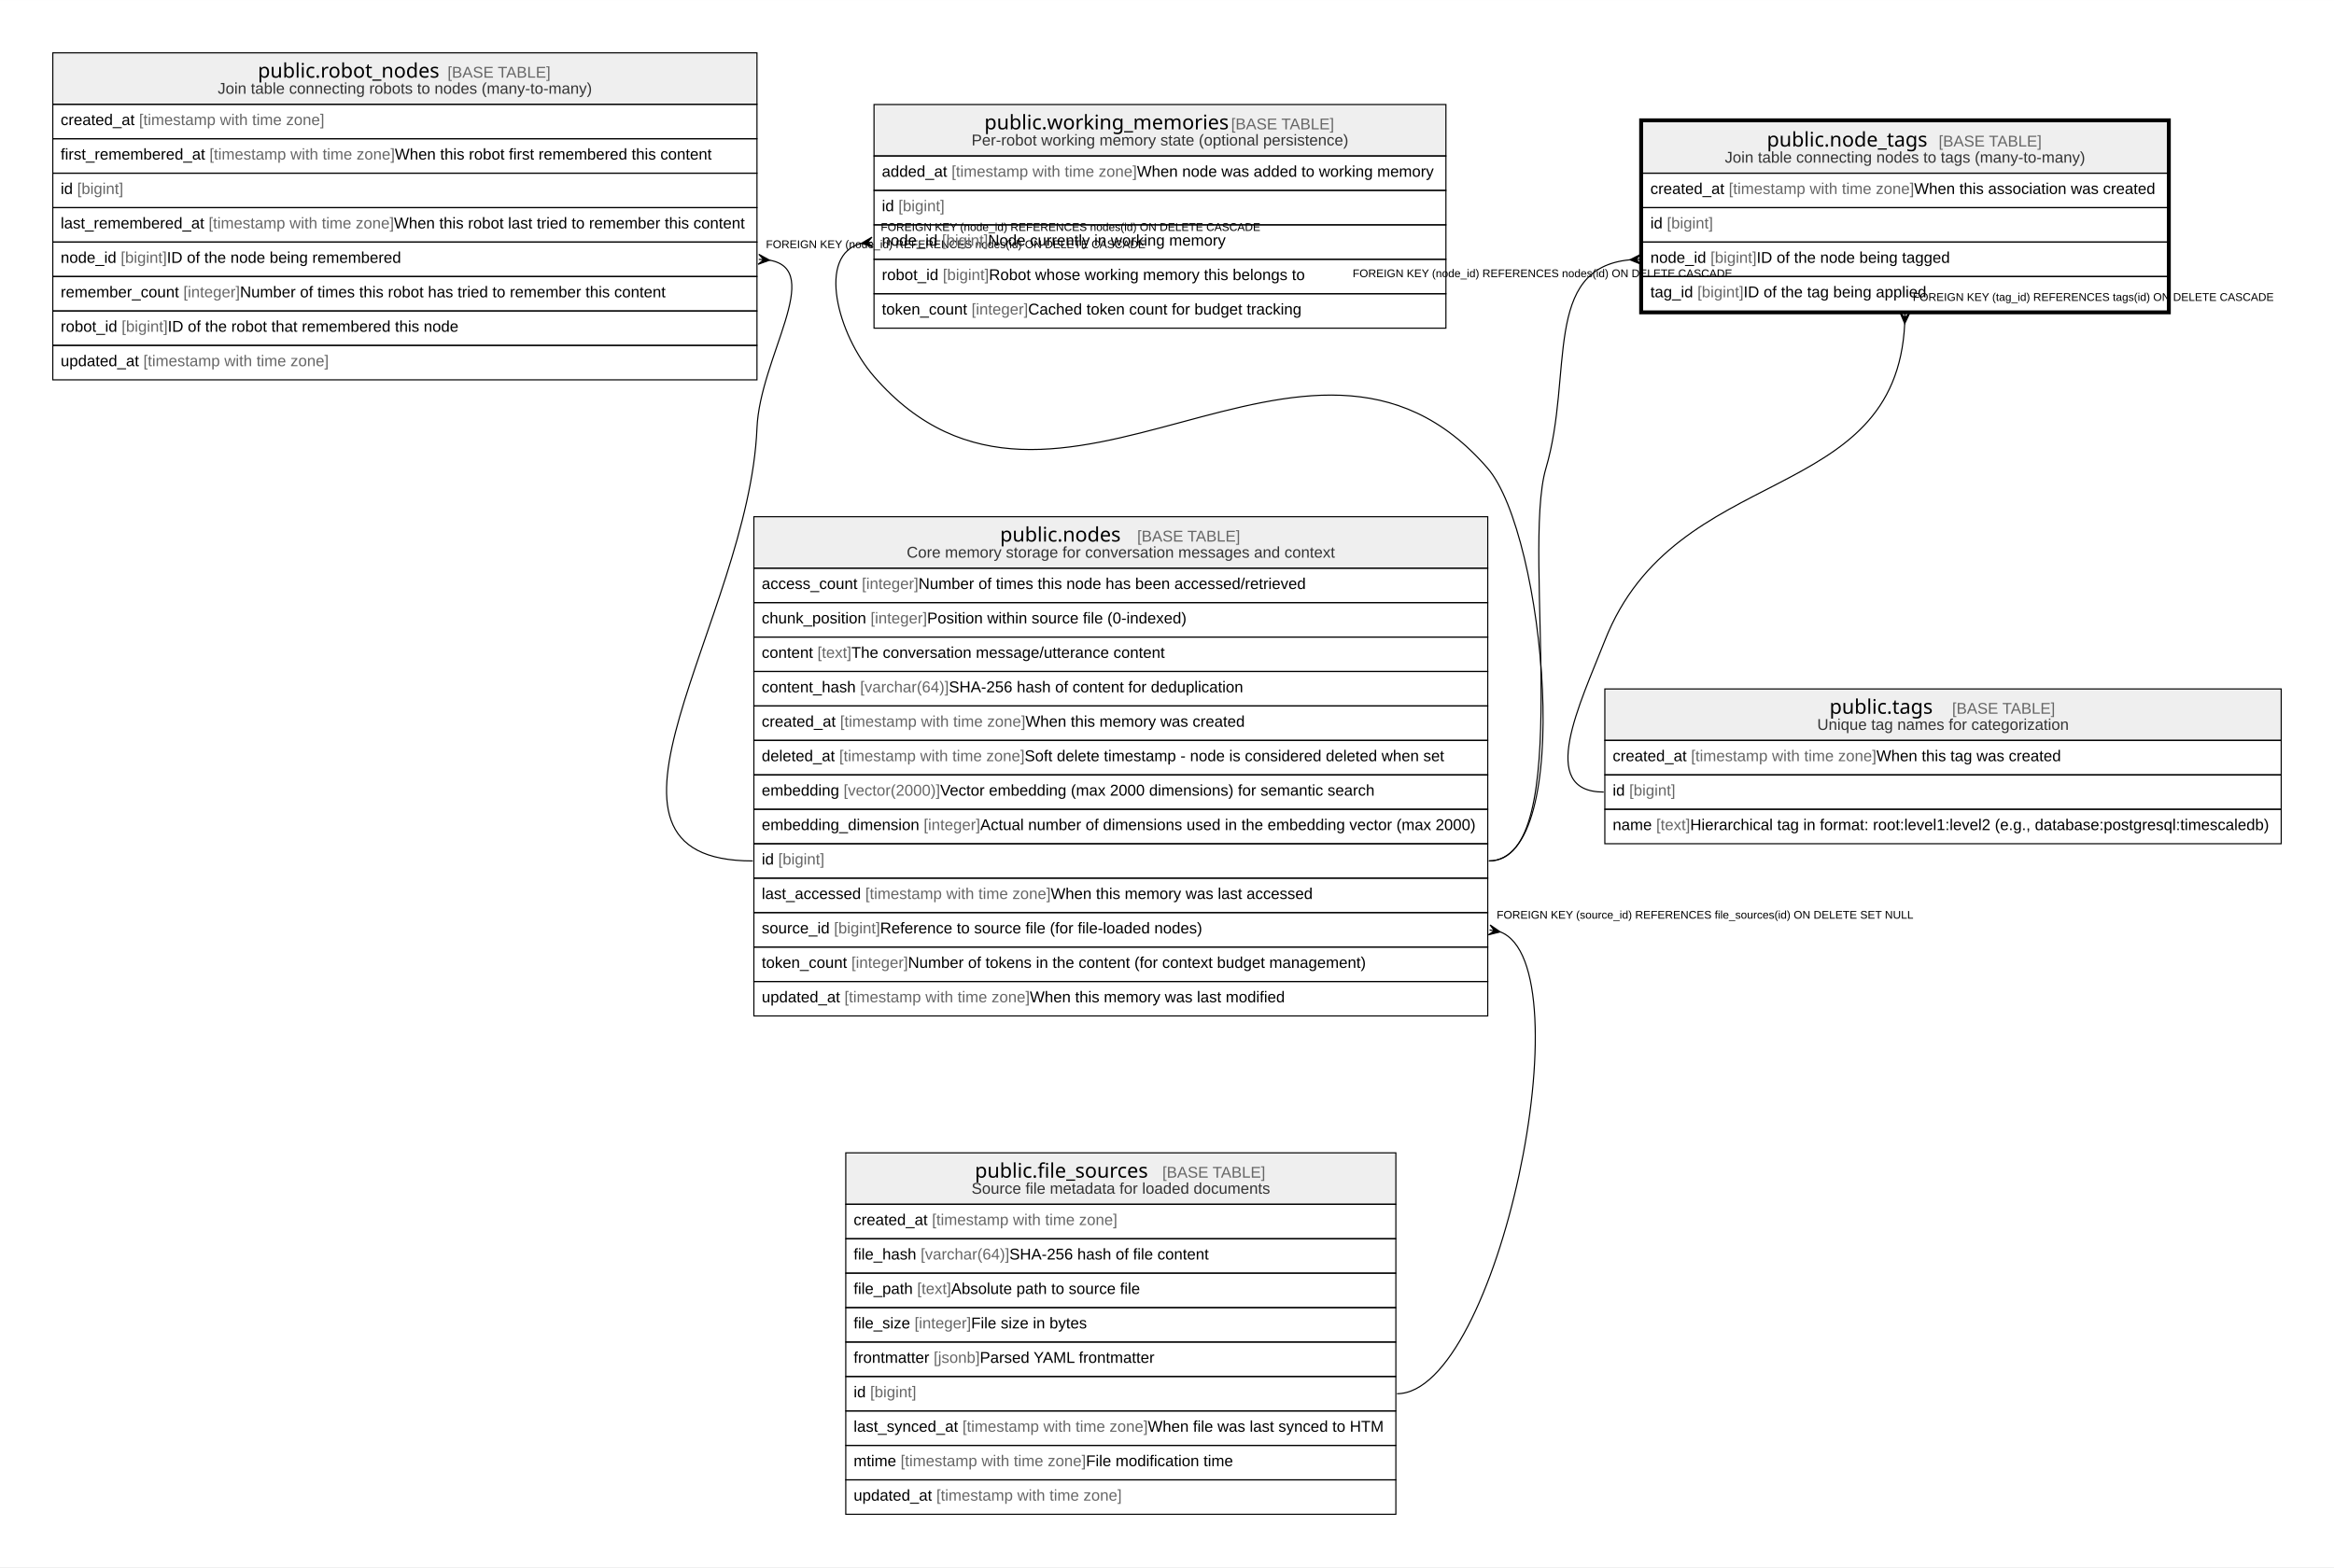
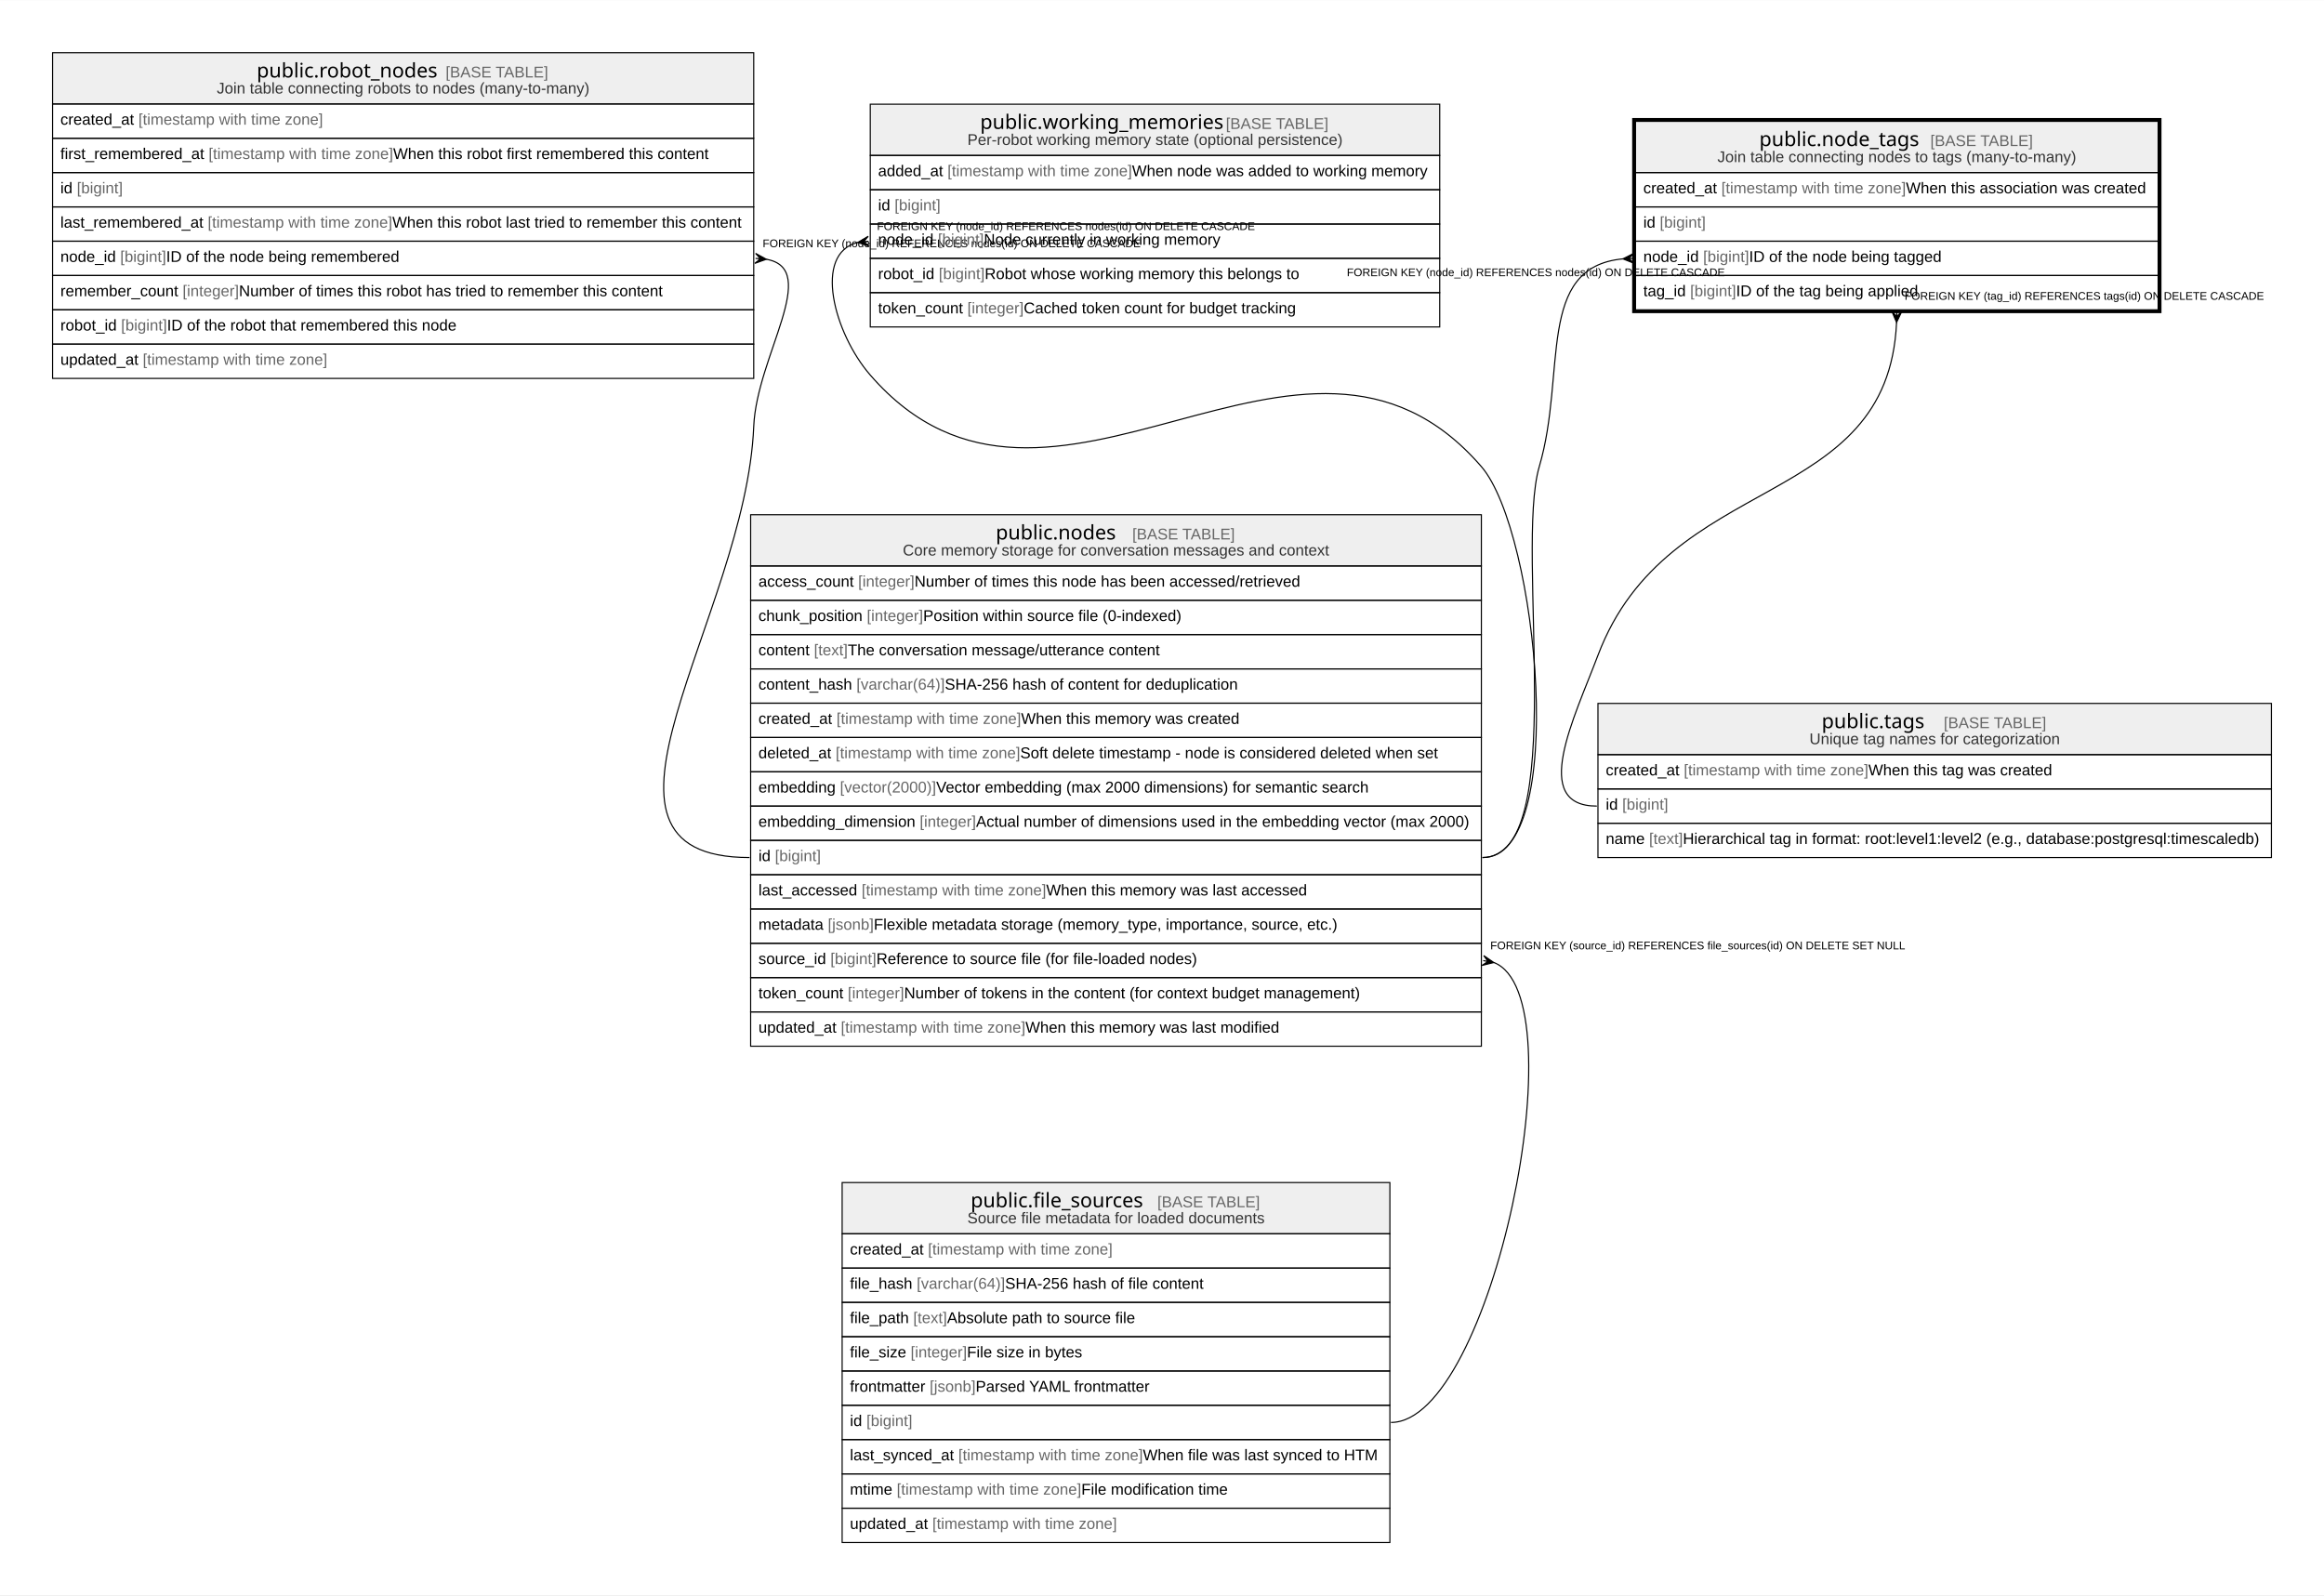
- <svg xmlns="http://www.w3.org/2000/svg" width="2086pt" height="1401pt" viewBox="0.00 0.00 2086.46 1401.20">
-   <g id="graph0" class="graph" transform="scale(1 1) rotate(0) translate(4 1397.2)">
-     <polygon fill="white" stroke="none" points="-4,4 -4,-1397.2 2082.46,-1397.2 2082.46,4 -4,4" />
+ <svg xmlns="http://www.w3.org/2000/svg" width="2086pt" height="1432pt" viewBox="0.00 0.00 2086.46 1432.00">
+   <g id="graph0" class="graph" transform="scale(1 1) rotate(0) translate(4 1428)">
+     <polygon fill="white" stroke="none" points="-4,4 -4,-1428 2082.46,-1428 2082.46,4 -4,4" />
    <g id="node1" class="node">
-       <polygon fill="#efefef" stroke="none" points="1464.34,-1242.4 1464.34,-1288.4 1933.55,-1288.4 1933.55,-1242.4 1464.34,-1242.4" />
-       <polygon fill="none" stroke="black" points="1464.34,-1242.4 1464.34,-1288.4 1933.55,-1288.4 1933.55,-1242.4 1464.34,-1242.4" />
-       <text text-anchor="start" x="1575.46" y="-1266.2" font-family="Arial Bold" font-size="18.00">public.node_tags</text>
-       <text text-anchor="start" x="1697.94" y="-1266.2" font-family="Arial" font-size="14.00">    </text>
-       <text text-anchor="start" x="1729.05" y="-1266.2" font-family="Arial" font-size="14.00" fill="#666666">[BASE TABLE]</text>
-       <text text-anchor="start" x="1537.86" y="-1251.8" font-family="Arial" font-size="14.00" fill="#333333">Join table connecting nodes to tags (many-to-many)</text>
+       <polygon fill="#efefef" stroke="none" points="1464.34,-1273.2 1464.34,-1319.2 1933.55,-1319.2 1933.55,-1273.2 1464.34,-1273.2" />
+       <polygon fill="none" stroke="black" points="1464.34,-1273.2 1464.34,-1319.2 1933.55,-1319.2 1933.55,-1273.2 1464.34,-1273.2" />
+       <text text-anchor="start" x="1575.46" y="-1297" font-family="Arial Bold" font-size="18.00">public.node_tags</text>
+       <text text-anchor="start" x="1697.94" y="-1297" font-family="Arial" font-size="14.00">    </text>
+       <text text-anchor="start" x="1729.05" y="-1297" font-family="Arial" font-size="14.00" fill="#666666">[BASE TABLE]</text>
+       <text text-anchor="start" x="1537.86" y="-1282.6" font-family="Arial" font-size="14.00" fill="#333333">Join table connecting nodes to tags (many-to-many)</text>
+       <polygon fill="none" stroke="black" points="1464.34,-1242.4 1464.34,-1273.2 1933.55,-1273.2 1933.55,-1242.4 1464.34,-1242.4" />
+       <text text-anchor="start" x="1471.34" y="-1254.6" font-family="Arial" font-size="14.00">created_at </text>
+       <text text-anchor="start" x="1541.39" y="-1254.6" font-family="Arial" font-size="14.00" fill="#666666">[timestamp with time zone]</text>
+       <text text-anchor="start" x="1707.11" y="-1254.6" font-family="Arial" font-size="14.00"> When this association was created</text>
      <polygon fill="none" stroke="black" points="1464.34,-1211.6 1464.34,-1242.4 1933.55,-1242.4 1933.55,-1211.6 1464.34,-1211.6" />
-       <text text-anchor="start" x="1471.34" y="-1223.8" font-family="Arial" font-size="14.00">created_at </text>
-       <text text-anchor="start" x="1541.39" y="-1223.8" font-family="Arial" font-size="14.00" fill="#666666">[timestamp with time zone]</text>
-       <text text-anchor="start" x="1707.11" y="-1223.8" font-family="Arial" font-size="14.00"> When this association was created</text>
+       <text text-anchor="start" x="1471.34" y="-1223.8" font-family="Arial" font-size="14.00">id </text>
+       <text text-anchor="start" x="1486.12" y="-1223.8" font-family="Arial" font-size="14.00" fill="#666666">[bigint]</text>
      <polygon fill="none" stroke="black" points="1464.34,-1180.8 1464.34,-1211.6 1933.55,-1211.6 1933.55,-1180.8 1464.34,-1180.8" />
-       <text text-anchor="start" x="1471.34" y="-1193" font-family="Arial" font-size="14.00">id </text>
-       <text text-anchor="start" x="1486.12" y="-1193" font-family="Arial" font-size="14.00" fill="#666666">[bigint]</text>
+       <text text-anchor="start" x="1471.34" y="-1193" font-family="Arial" font-size="14.00">node_id </text>
+       <text text-anchor="start" x="1525.05" y="-1193" font-family="Arial" font-size="14.00" fill="#666666">[bigint]</text>
+       <text text-anchor="start" x="1566.3" y="-1193" font-family="Arial" font-size="14.00"> ID of the node being tagged</text>
      <polygon fill="none" stroke="black" points="1464.34,-1150 1464.34,-1180.8 1933.55,-1180.8 1933.55,-1150 1464.34,-1150" />
-       <text text-anchor="start" x="1471.34" y="-1162.2" font-family="Arial" font-size="14.00">node_id </text>
-       <text text-anchor="start" x="1525.05" y="-1162.2" font-family="Arial" font-size="14.00" fill="#666666">[bigint]</text>
-       <text text-anchor="start" x="1566.3" y="-1162.2" font-family="Arial" font-size="14.00"> ID of the node being tagged</text>
-       <polygon fill="none" stroke="black" points="1464.34,-1119.2 1464.34,-1150 1933.55,-1150 1933.55,-1119.2 1464.34,-1119.2" />
-       <text text-anchor="start" x="1471.34" y="-1131.4" font-family="Arial" font-size="14.00">tag_id </text>
-       <text text-anchor="start" x="1513.37" y="-1131.4" font-family="Arial" font-size="14.00" fill="#666666">[bigint]</text>
-       <text text-anchor="start" x="1554.62" y="-1131.4" font-family="Arial" font-size="14.00"> ID of the tag being applied</text>
-       <polygon fill="none" stroke="black" stroke-width="3" points="1462.84,-1117.7 1462.84,-1289.9 1935.05,-1289.9 1935.05,-1117.7 1462.84,-1117.7" />
+       <text text-anchor="start" x="1471.34" y="-1162.2" font-family="Arial" font-size="14.00">tag_id </text>
+       <text text-anchor="start" x="1513.37" y="-1162.2" font-family="Arial" font-size="14.00" fill="#666666">[bigint]</text>
+       <text text-anchor="start" x="1554.62" y="-1162.2" font-family="Arial" font-size="14.00"> ID of the tag being applied</text>
+       <polygon fill="none" stroke="black" stroke-width="3" points="1462.84,-1148.5 1462.84,-1320.7 1935.05,-1320.7 1935.05,-1148.5 1462.84,-1148.5" />
    </g>
    <g id="node2" class="node">
-       <polygon fill="#efefef" stroke="none" points="669.92,-889.2 669.92,-935.2 1325.96,-935.2 1325.96,-889.2 669.92,-889.2" />
-       <polygon fill="none" stroke="black" points="669.92,-889.2 669.92,-935.2 1325.96,-935.2 1325.96,-889.2 669.92,-889.2" />
-       <text text-anchor="start" x="889.96" y="-913" font-family="Arial Bold" font-size="18.00">public.nodes</text>
-       <text text-anchor="start" x="981.44" y="-913" font-family="Arial" font-size="14.00">    </text>
-       <text text-anchor="start" x="1012.56" y="-913" font-family="Arial" font-size="14.00" fill="#666666">[BASE TABLE]</text>
-       <text text-anchor="start" x="806.52" y="-898.6" font-family="Arial" font-size="14.00" fill="#333333">Core memory storage for conversation messages and context</text>
+       <polygon fill="#efefef" stroke="none" points="669.92,-920 669.92,-966 1325.96,-966 1325.96,-920 669.92,-920" />
+       <polygon fill="none" stroke="black" points="669.92,-920 669.92,-966 1325.96,-966 1325.96,-920 669.92,-920" />
+       <text text-anchor="start" x="889.96" y="-943.8" font-family="Arial Bold" font-size="18.00">public.nodes</text>
+       <text text-anchor="start" x="981.44" y="-943.8" font-family="Arial" font-size="14.00">    </text>
+       <text text-anchor="start" x="1012.56" y="-943.8" font-family="Arial" font-size="14.00" fill="#666666">[BASE TABLE]</text>
+       <text text-anchor="start" x="806.52" y="-929.4" font-family="Arial" font-size="14.00" fill="#333333">Core memory storage for conversation messages and context</text>
+       <polygon fill="none" stroke="black" points="669.92,-889.2 669.92,-920 1325.96,-920 1325.96,-889.2 669.92,-889.2" />
+       <text text-anchor="start" x="676.92" y="-901.4" font-family="Arial" font-size="14.00">access_count </text>
+       <text text-anchor="start" x="766.42" y="-901.4" font-family="Arial" font-size="14.00" fill="#666666">[integer]</text>
+       <text text-anchor="start" x="817.01" y="-901.4" font-family="Arial" font-size="14.00"> Number of times this node has been accessed/retrieved</text>
      <polygon fill="none" stroke="black" points="669.92,-858.4 669.92,-889.2 1325.96,-889.2 1325.96,-858.4 669.92,-858.4" />
-       <text text-anchor="start" x="676.92" y="-870.6" font-family="Arial" font-size="14.00">access_count </text>
-       <text text-anchor="start" x="766.42" y="-870.6" font-family="Arial" font-size="14.00" fill="#666666">[integer]</text>
-       <text text-anchor="start" x="817.01" y="-870.6" font-family="Arial" font-size="14.00"> Number of times this node has been accessed/retrieved</text>
+       <text text-anchor="start" x="676.92" y="-870.6" font-family="Arial" font-size="14.00">chunk_position </text>
+       <text text-anchor="start" x="774.21" y="-870.6" font-family="Arial" font-size="14.00" fill="#666666">[integer]</text>
+       <text text-anchor="start" x="824.8" y="-870.6" font-family="Arial" font-size="14.00"> Position within source file (0-indexed)</text>
      <polygon fill="none" stroke="black" points="669.92,-827.6 669.92,-858.4 1325.96,-858.4 1325.96,-827.6 669.92,-827.6" />
-       <text text-anchor="start" x="676.92" y="-839.8" font-family="Arial" font-size="14.00">chunk_position </text>
-       <text text-anchor="start" x="774.21" y="-839.8" font-family="Arial" font-size="14.00" fill="#666666">[integer]</text>
-       <text text-anchor="start" x="824.8" y="-839.8" font-family="Arial" font-size="14.00"> Position within source file (0-indexed)</text>
+       <text text-anchor="start" x="676.92" y="-839.8" font-family="Arial" font-size="14.00">content </text>
+       <text text-anchor="start" x="726.74" y="-839.8" font-family="Arial" font-size="14.00" fill="#666666">[text]</text>
+       <text text-anchor="start" x="757.08" y="-839.8" font-family="Arial" font-size="14.00"> The conversation message/utterance content</text>
      <polygon fill="none" stroke="black" points="669.92,-796.8 669.92,-827.6 1325.96,-827.6 1325.96,-796.8 669.92,-796.8" />
-       <text text-anchor="start" x="676.92" y="-809" font-family="Arial" font-size="14.00">content </text>
-       <text text-anchor="start" x="726.74" y="-809" font-family="Arial" font-size="14.00" fill="#666666">[text]</text>
-       <text text-anchor="start" x="757.08" y="-809" font-family="Arial" font-size="14.00"> The conversation message/utterance content</text>
+       <text text-anchor="start" x="676.92" y="-809" font-family="Arial" font-size="14.00">content_hash </text>
+       <text text-anchor="start" x="764.88" y="-809" font-family="Arial" font-size="14.00" fill="#666666">[varchar(64)]</text>
+       <text text-anchor="start" x="844.24" y="-809" font-family="Arial" font-size="14.00"> SHA-256 hash of content for deduplication</text>
      <polygon fill="none" stroke="black" points="669.92,-766 669.92,-796.8 1325.96,-796.8 1325.96,-766 669.92,-766" />
-       <text text-anchor="start" x="676.92" y="-778.2" font-family="Arial" font-size="14.00">content_hash </text>
-       <text text-anchor="start" x="764.88" y="-778.2" font-family="Arial" font-size="14.00" fill="#666666">[varchar(64)]</text>
-       <text text-anchor="start" x="844.24" y="-778.2" font-family="Arial" font-size="14.00"> SHA-256 hash of content for deduplication</text>
+       <text text-anchor="start" x="676.92" y="-778.2" font-family="Arial" font-size="14.00">created_at </text>
+       <text text-anchor="start" x="746.97" y="-778.2" font-family="Arial" font-size="14.00" fill="#666666">[timestamp with time zone]</text>
+       <text text-anchor="start" x="912.7" y="-778.2" font-family="Arial" font-size="14.00"> When this memory was created</text>
      <polygon fill="none" stroke="black" points="669.92,-735.2 669.92,-766 1325.96,-766 1325.96,-735.2 669.92,-735.2" />
-       <text text-anchor="start" x="676.92" y="-747.4" font-family="Arial" font-size="14.00">created_at </text>
-       <text text-anchor="start" x="746.97" y="-747.4" font-family="Arial" font-size="14.00" fill="#666666">[timestamp with time zone]</text>
-       <text text-anchor="start" x="912.7" y="-747.4" font-family="Arial" font-size="14.00"> When this memory was created</text>
+       <text text-anchor="start" x="676.92" y="-747.4" font-family="Arial" font-size="14.00">deleted_at </text>
+       <text text-anchor="start" x="746.21" y="-747.4" font-family="Arial" font-size="14.00" fill="#666666">[timestamp with time zone]</text>
+       <text text-anchor="start" x="911.93" y="-747.4" font-family="Arial" font-size="14.00"> Soft delete timestamp - node is considered deleted when set</text>
      <polygon fill="none" stroke="black" points="669.92,-704.4 669.92,-735.2 1325.96,-735.2 1325.96,-704.4 669.92,-704.4" />
-       <text text-anchor="start" x="676.92" y="-716.6" font-family="Arial" font-size="14.00">deleted_at </text>
-       <text text-anchor="start" x="746.21" y="-716.6" font-family="Arial" font-size="14.00" fill="#666666">[timestamp with time zone]</text>
-       <text text-anchor="start" x="911.93" y="-716.6" font-family="Arial" font-size="14.00"> Soft delete timestamp - node is considered deleted when set</text>
+       <text text-anchor="start" x="676.92" y="-716.6" font-family="Arial" font-size="14.00">embedding </text>
+       <text text-anchor="start" x="750.09" y="-716.6" font-family="Arial" font-size="14.00" fill="#666666">[vector(2000)]</text>
+       <text text-anchor="start" x="836.46" y="-716.6" font-family="Arial" font-size="14.00"> Vector embedding (max 2000 dimensions) for semantic search</text>
      <polygon fill="none" stroke="black" points="669.92,-673.6 669.92,-704.4 1325.96,-704.4 1325.96,-673.6 669.92,-673.6" />
-       <text text-anchor="start" x="676.92" y="-685.8" font-family="Arial" font-size="14.00">embedding </text>
-       <text text-anchor="start" x="750.09" y="-685.8" font-family="Arial" font-size="14.00" fill="#666666">[vector(2000)]</text>
-       <text text-anchor="start" x="836.46" y="-685.8" font-family="Arial" font-size="14.00"> Vector embedding (max 2000 dimensions) for semantic search</text>
+       <text text-anchor="start" x="676.92" y="-685.8" font-family="Arial" font-size="14.00">embedding_dimension </text>
+       <text text-anchor="start" x="821.69" y="-685.8" font-family="Arial" font-size="14.00" fill="#666666">[integer]</text>
+       <text text-anchor="start" x="872.28" y="-685.8" font-family="Arial" font-size="14.00"> Actual number of dimensions used in the embedding vector (max 2000)</text>
      <polygon fill="none" stroke="black" points="669.92,-642.8 669.92,-673.6 1325.96,-673.6 1325.96,-642.8 669.92,-642.8" />
-       <text text-anchor="start" x="676.92" y="-655" font-family="Arial" font-size="14.00">embedding_dimension </text>
-       <text text-anchor="start" x="821.69" y="-655" font-family="Arial" font-size="14.00" fill="#666666">[integer]</text>
-       <text text-anchor="start" x="872.28" y="-655" font-family="Arial" font-size="14.00"> Actual number of dimensions used in the embedding vector (max 2000)</text>
+       <text text-anchor="start" x="676.92" y="-655" font-family="Arial" font-size="14.00">id </text>
+       <text text-anchor="start" x="691.71" y="-655" font-family="Arial" font-size="14.00" fill="#666666">[bigint]</text>
      <polygon fill="none" stroke="black" points="669.92,-612 669.92,-642.8 1325.96,-642.8 1325.96,-612 669.92,-612" />
-       <text text-anchor="start" x="676.92" y="-624.2" font-family="Arial" font-size="14.00">id </text>
-       <text text-anchor="start" x="691.71" y="-624.2" font-family="Arial" font-size="14.00" fill="#666666">[bigint]</text>
+       <text text-anchor="start" x="676.92" y="-624.2" font-family="Arial" font-size="14.00">last_accessed </text>
+       <text text-anchor="start" x="769.53" y="-624.2" font-family="Arial" font-size="14.00" fill="#666666">[timestamp with time zone]</text>
+       <text text-anchor="start" x="935.25" y="-624.2" font-family="Arial" font-size="14.00"> When this memory was last accessed</text>
      <polygon fill="none" stroke="black" points="669.92,-581.2 669.92,-612 1325.96,-612 1325.96,-581.2 669.92,-581.2" />
-       <text text-anchor="start" x="676.92" y="-593.4" font-family="Arial" font-size="14.00">last_accessed </text>
-       <text text-anchor="start" x="769.53" y="-593.4" font-family="Arial" font-size="14.00" fill="#666666">[timestamp with time zone]</text>
-       <text text-anchor="start" x="935.25" y="-593.4" font-family="Arial" font-size="14.00"> When this memory was last accessed</text>
+       <text text-anchor="start" x="676.92" y="-593.4" font-family="Arial" font-size="14.00">metadata </text>
+       <text text-anchor="start" x="739.19" y="-593.4" font-family="Arial" font-size="14.00" fill="#666666">[jsonb]</text>
+       <text text-anchor="start" x="780.43" y="-593.4" font-family="Arial" font-size="14.00"> Flexible metadata storage (memory_type, importance, source, etc.)</text>
      <polygon fill="none" stroke="black" points="669.92,-550.4 669.92,-581.2 1325.96,-581.2 1325.96,-550.4 669.92,-550.4" />
      <text text-anchor="start" x="676.92" y="-562.6" font-family="Arial" font-size="14.00">source_id </text>
      <text text-anchor="start" x="741.52" y="-562.6" font-family="Arial" font-size="14.00" fill="#666666">[bigint]</text>
      <text text-anchor="start" x="782.77" y="-562.6" font-family="Arial" font-size="14.00"> Reference to source file (for file-loaded nodes)</text>
      <polygon fill="none" stroke="black" points="669.92,-519.6 669.92,-550.4 1325.96,-550.4 1325.96,-519.6 669.92,-519.6" />
      <text text-anchor="start" x="676.92" y="-531.8" font-family="Arial" font-size="14.00">token_count </text>
      <text text-anchor="start" x="757.1" y="-531.8" font-family="Arial" font-size="14.00" fill="#666666">[integer]</text>
      <text text-anchor="start" x="807.68" y="-531.8" font-family="Arial" font-size="14.00"> Number of tokens in the content (for context budget management)</text>
      <polygon fill="none" stroke="black" points="669.92,-488.8 669.92,-519.6 1325.96,-519.6 1325.96,-488.8 669.92,-488.8" />
      <text text-anchor="start" x="676.92" y="-501" font-family="Arial" font-size="14.00">updated_at </text>
      <text text-anchor="start" x="750.88" y="-501" font-family="Arial" font-size="14.00" fill="#666666">[timestamp with time zone]</text>
      <text text-anchor="start" x="916.61" y="-501" font-family="Arial" font-size="14.00"> When this memory was last modified</text>
    </g>
    <g id="edge1" class="edge">
-       <path fill="none" stroke="black" d="M1453.18,-1164.95C1374.37,-1157.66 1402.74,-1062.62 1377.94,-978.4 1355.68,-902.79 1405.78,-627.4 1326.96,-627.4" />
-       <polygon fill="black" stroke="black" points="1453.01,-1164.94 1462.81,-1169.88 1458.34,-1165.18 1462.67,-1165.37 1462.67,-1165.37 1462.67,-1165.37 1458.34,-1165.18 1463.2,-1160.89 1453.01,-1164.94" />
-       <text text-anchor="start" x="1205.18" y="-1149.4" font-family="Arial" font-size="10.00">FOREIGN KEY (node_id) REFERENCES nodes(id) ON DELETE CASCADE</text>
+       <path fill="none" stroke="black" d="M1453.18,-1195.75C1374.37,-1188.46 1402.74,-1093.42 1377.94,-1009.2 1355.68,-933.59 1405.78,-658.2 1326.96,-658.2" />
+       <polygon fill="black" stroke="black" points="1453.01,-1195.74 1462.81,-1200.68 1458.34,-1195.98 1462.67,-1196.17 1462.67,-1196.17 1462.67,-1196.17 1458.34,-1195.98 1463.2,-1191.69 1453.01,-1195.74" />
+       <text text-anchor="start" x="1205.18" y="-1180.2" font-family="Arial" font-size="10.00">FOREIGN KEY (node_id) REFERENCES nodes(id) ON DELETE CASCADE</text>
    </g>
    <g id="node6" class="node">
-       <polygon fill="#efefef" stroke="none" points="1430.63,-735.2 1430.63,-781.2 2035.26,-781.2 2035.26,-735.2 1430.63,-735.2" />
-       <polygon fill="none" stroke="black" points="1430.63,-735.2 1430.63,-781.2 2035.26,-781.2 2035.26,-735.2 1430.63,-735.2" />
-       <text text-anchor="start" x="1631.46" y="-759" font-family="Arial Bold" font-size="18.00">public.tags</text>
-       <text text-anchor="start" x="1709.94" y="-759" font-family="Arial" font-size="14.00">    </text>
-       <text text-anchor="start" x="1741.06" y="-759" font-family="Arial" font-size="14.00" fill="#666666">[BASE TABLE]</text>
-       <text text-anchor="start" x="1620.49" y="-744.6" font-family="Arial" font-size="14.00" fill="#333333">Unique tag names for categorization</text>
-       <polygon fill="none" stroke="black" points="1430.63,-704.4 1430.63,-735.2 2035.26,-735.2 2035.26,-704.4 1430.63,-704.4" />
-       <text text-anchor="start" x="1437.63" y="-716.6" font-family="Arial" font-size="14.00">created_at </text>
-       <text text-anchor="start" x="1507.68" y="-716.6" font-family="Arial" font-size="14.00" fill="#666666">[timestamp with time zone]</text>
-       <text text-anchor="start" x="1673.4" y="-716.6" font-family="Arial" font-size="14.00"> When this tag was created</text>
-       <polygon fill="none" stroke="black" points="1430.63,-673.6 1430.63,-704.4 2035.26,-704.4 2035.26,-673.6 1430.63,-673.6" />
-       <text text-anchor="start" x="1437.63" y="-685.8" font-family="Arial" font-size="14.00">id </text>
-       <text text-anchor="start" x="1452.42" y="-685.8" font-family="Arial" font-size="14.00" fill="#666666">[bigint]</text>
-       <polygon fill="none" stroke="black" points="1430.63,-642.8 1430.63,-673.6 2035.26,-673.6 2035.26,-642.8 1430.63,-642.8" />
-       <text text-anchor="start" x="1437.63" y="-655" font-family="Arial" font-size="14.00">name </text>
-       <text text-anchor="start" x="1476.54" y="-655" font-family="Arial" font-size="14.00" fill="#666666">[text]</text>
-       <text text-anchor="start" x="1506.89" y="-655" font-family="Arial" font-size="14.00"> Hierarchical tag in format: root:level1:level2 (e.g., database:postgresql:timescaledb)</text>
+       <polygon fill="#efefef" stroke="none" points="1430.63,-750.6 1430.63,-796.6 2035.26,-796.6 2035.26,-750.6 1430.63,-750.6" />
+       <polygon fill="none" stroke="black" points="1430.63,-750.6 1430.63,-796.6 2035.26,-796.6 2035.26,-750.6 1430.63,-750.6" />
+       <text text-anchor="start" x="1631.46" y="-774.4" font-family="Arial Bold" font-size="18.00">public.tags</text>
+       <text text-anchor="start" x="1709.94" y="-774.4" font-family="Arial" font-size="14.00">    </text>
+       <text text-anchor="start" x="1741.06" y="-774.4" font-family="Arial" font-size="14.00" fill="#666666">[BASE TABLE]</text>
+       <text text-anchor="start" x="1620.49" y="-760" font-family="Arial" font-size="14.00" fill="#333333">Unique tag names for categorization</text>
+       <polygon fill="none" stroke="black" points="1430.63,-719.8 1430.63,-750.6 2035.26,-750.6 2035.26,-719.8 1430.63,-719.8" />
+       <text text-anchor="start" x="1437.63" y="-732" font-family="Arial" font-size="14.00">created_at </text>
+       <text text-anchor="start" x="1507.68" y="-732" font-family="Arial" font-size="14.00" fill="#666666">[timestamp with time zone]</text>
+       <text text-anchor="start" x="1673.4" y="-732" font-family="Arial" font-size="14.00"> When this tag was created</text>
+       <polygon fill="none" stroke="black" points="1430.63,-689 1430.63,-719.8 2035.26,-719.8 2035.26,-689 1430.63,-689" />
+       <text text-anchor="start" x="1437.63" y="-701.2" font-family="Arial" font-size="14.00">id </text>
+       <text text-anchor="start" x="1452.42" y="-701.2" font-family="Arial" font-size="14.00" fill="#666666">[bigint]</text>
+       <polygon fill="none" stroke="black" points="1430.63,-658.2 1430.63,-689 2035.26,-689 2035.26,-658.2 1430.63,-658.2" />
+       <text text-anchor="start" x="1437.63" y="-670.4" font-family="Arial" font-size="14.00">name </text>
+       <text text-anchor="start" x="1476.54" y="-670.4" font-family="Arial" font-size="14.00" fill="#666666">[text]</text>
+       <text text-anchor="start" x="1506.89" y="-670.4" font-family="Arial" font-size="14.00"> Hierarchical tag in format: root:level1:level2 (e.g., database:postgresql:timescaledb)</text>
    </g>
    <g id="edge5" class="edge">
-       <path fill="none" stroke="black" d="M1698.71,-1108.09C1691.04,-943.14 1493.93,-985.81 1430.63,-824.4 1408.66,-768.37 1369.45,-689 1429.63,-689" />
-       <polygon fill="black" stroke="black" points="1698.71,-1107.87 1694.44,-1117.97 1698.83,-1113.2 1698.93,-1117.53 1698.93,-1117.53 1698.93,-1117.53 1698.83,-1113.2 1703.43,-1117.76 1698.71,-1107.87" />
-       <text text-anchor="start" x="1705.94" y="-1128.2" font-family="Arial" font-size="10.00">FOREIGN KEY (tag_id) REFERENCES tags(id) ON DELETE CASCADE</text>
+       <path fill="none" stroke="black" d="M1698.71,-1138.59C1691.03,-968.65 1493.65,-1006.69 1430.63,-839.8 1409.37,-783.5 1369.45,-704.4 1429.63,-704.4" />
+       <polygon fill="black" stroke="black" points="1698.71,-1138.67 1694.44,-1148.77 1698.83,-1144 1698.93,-1148.33 1698.93,-1148.33 1698.93,-1148.33 1698.83,-1144 1703.44,-1148.57 1698.71,-1138.67" />
+       <text text-anchor="start" x="1705.94" y="-1159" font-family="Arial" font-size="10.00">FOREIGN KEY (tag_id) REFERENCES tags(id) ON DELETE CASCADE</text>
    </g>
    <g id="node5" class="node">
      <polygon fill="#efefef" stroke="none" points="752.07,-320.4 752.07,-366.4 1243.82,-366.4 1243.82,-320.4 752.07,-320.4" />
      <polygon fill="none" stroke="black" points="752.07,-320.4 752.07,-366.4 1243.82,-366.4 1243.82,-320.4 752.07,-320.4" />
      <text text-anchor="start" x="867.47" y="-344.2" font-family="Arial Bold" font-size="18.00">public.file_sources</text>
      <text text-anchor="start" x="1003.93" y="-344.2" font-family="Arial" font-size="14.00">    </text>
      <text text-anchor="start" x="1035.05" y="-344.2" font-family="Arial" font-size="14.00" fill="#666666">[BASE TABLE]</text>
      <text text-anchor="start" x="864.48" y="-329.8" font-family="Arial" font-size="14.00" fill="#333333">Source file metadata for loaded documents</text>
      <polygon fill="none" stroke="black" points="752.07,-289.6 752.07,-320.4 1243.82,-320.4 1243.82,-289.6 752.07,-289.6" />
      <text text-anchor="start" x="759.07" y="-301.8" font-family="Arial" font-size="14.00">created_at </text>
      <text text-anchor="start" x="829.12" y="-301.8" font-family="Arial" font-size="14.00" fill="#666666">[timestamp with time zone]</text>
      <polygon fill="none" stroke="black" points="752.07,-258.8 752.07,-289.6 1243.82,-289.6 1243.82,-258.8 752.07,-258.8" />
      <text text-anchor="start" x="759.07" y="-271" font-family="Arial" font-size="14.00">file_hash </text>
      <text text-anchor="start" x="819" y="-271" font-family="Arial" font-size="14.00" fill="#666666">[varchar(64)]</text>
      <text text-anchor="start" x="898.36" y="-271" font-family="Arial" font-size="14.00"> SHA-256 hash of file content</text>
      <polygon fill="none" stroke="black" points="752.07,-228 752.07,-258.8 1243.82,-258.8 1243.82,-228 752.07,-228" />
      <text text-anchor="start" x="759.07" y="-240.2" font-family="Arial" font-size="14.00">file_path </text>
      <text text-anchor="start" x="815.89" y="-240.2" font-family="Arial" font-size="14.00" fill="#666666">[text]</text>
      <text text-anchor="start" x="846.24" y="-240.2" font-family="Arial" font-size="14.00"> Absolute path to source file</text>
      <polygon fill="none" stroke="black" points="752.07,-197.2 752.07,-228 1243.82,-228 1243.82,-197.2 752.07,-197.2" />
      <text text-anchor="start" x="759.07" y="-209.4" font-family="Arial" font-size="14.00">file_size </text>
      <text text-anchor="start" x="813.54" y="-209.4" font-family="Arial" font-size="14.00" fill="#666666">[integer]</text>
      <text text-anchor="start" x="864.13" y="-209.4" font-family="Arial" font-size="14.00"> File size in bytes</text>
      <polygon fill="none" stroke="black" points="752.07,-166.4 752.07,-197.2 1243.82,-197.2 1243.82,-166.4 752.07,-166.4" />
      <text text-anchor="start" x="759.07" y="-178.6" font-family="Arial" font-size="14.00">frontmatter </text>
      <text text-anchor="start" x="830.65" y="-178.6" font-family="Arial" font-size="14.00" fill="#666666">[jsonb]</text>
      <text text-anchor="start" x="871.9" y="-178.6" font-family="Arial" font-size="14.00"> Parsed YAML frontmatter</text>
      <polygon fill="none" stroke="black" points="752.07,-135.6 752.07,-166.4 1243.82,-166.4 1243.82,-135.6 752.07,-135.6" />
      <text text-anchor="start" x="759.07" y="-147.8" font-family="Arial" font-size="14.00">id </text>
      <text text-anchor="start" x="773.86" y="-147.8" font-family="Arial" font-size="14.00" fill="#666666">[bigint]</text>
      <polygon fill="none" stroke="black" points="752.07,-104.8 752.07,-135.6 1243.82,-135.6 1243.82,-104.8 752.07,-104.8" />
      <text text-anchor="start" x="759.07" y="-117" font-family="Arial" font-size="14.00">last_synced_at </text>
      <text text-anchor="start" x="856.35" y="-117" font-family="Arial" font-size="14.00" fill="#666666">[timestamp with time zone]</text>
      <text text-anchor="start" x="1022.08" y="-117" font-family="Arial" font-size="14.00"> When file was last synced to HTM</text>
      <polygon fill="none" stroke="black" points="752.07,-74 752.07,-104.8 1243.82,-104.8 1243.82,-74 752.07,-74" />
      <text text-anchor="start" x="759.07" y="-86.2" font-family="Arial" font-size="14.00">mtime </text>
      <text text-anchor="start" x="801.07" y="-86.2" font-family="Arial" font-size="14.00" fill="#666666">[timestamp with time zone]</text>
      <text text-anchor="start" x="966.8" y="-86.2" font-family="Arial" font-size="14.00"> File modification time</text>
      <polygon fill="none" stroke="black" points="752.07,-43.2 752.07,-74 1243.82,-74 1243.82,-43.2 752.07,-43.2" />
      <text text-anchor="start" x="759.07" y="-55.4" font-family="Arial" font-size="14.00">updated_at </text>
      <text text-anchor="start" x="833.03" y="-55.4" font-family="Arial" font-size="14.00" fill="#666666">[timestamp with time zone]</text>
    </g>
    <g id="edge4" class="edge">
      <path fill="none" stroke="black" d="M1337.18,-563.95C1414.49,-534.03 1335.11,-151 1244.82,-151" />
      <polygon fill="black" stroke="black" points="1337.13,-563.96 1326.49,-561.31 1331.88,-564.91 1327.62,-565.68 1327.62,-565.68 1327.62,-565.68 1331.88,-564.91 1328.09,-570.17 1337.13,-563.96" />
      <text text-anchor="start" x="1333.96" y="-575.8" font-family="Arial" font-size="10.00">FOREIGN KEY (source_id) REFERENCES file_sources(id) ON DELETE SET NULL</text>
    </g>
    <g id="node3" class="node">
-       <polygon fill="#efefef" stroke="none" points="43.2,-1304 43.2,-1350 672.69,-1350 672.69,-1304 43.2,-1304" />
-       <polygon fill="none" stroke="black" points="43.2,-1304 43.2,-1350 672.69,-1350 672.69,-1304 43.2,-1304" />
-       <text text-anchor="start" x="226.46" y="-1327.8" font-family="Arial Bold" font-size="18.00">public.robot_nodes</text>
-       <text text-anchor="start" x="364.94" y="-1327.8" font-family="Arial" font-size="14.00">    </text>
-       <text text-anchor="start" x="396.06" y="-1327.8" font-family="Arial" font-size="14.00" fill="#666666">[BASE TABLE]</text>
-       <text text-anchor="start" x="190.63" y="-1313.4" font-family="Arial" font-size="14.00" fill="#333333">Join table connecting robots to nodes (many-to-many)</text>
+       <polygon fill="#efefef" stroke="none" points="43.2,-1334.8 43.2,-1380.8 672.69,-1380.8 672.69,-1334.8 43.2,-1334.8" />
+       <polygon fill="none" stroke="black" points="43.2,-1334.8 43.2,-1380.8 672.69,-1380.8 672.69,-1334.8 43.2,-1334.8" />
+       <text text-anchor="start" x="226.46" y="-1358.6" font-family="Arial Bold" font-size="18.00">public.robot_nodes</text>
+       <text text-anchor="start" x="364.94" y="-1358.6" font-family="Arial" font-size="14.00">    </text>
+       <text text-anchor="start" x="396.06" y="-1358.6" font-family="Arial" font-size="14.00" fill="#666666">[BASE TABLE]</text>
+       <text text-anchor="start" x="190.63" y="-1344.2" font-family="Arial" font-size="14.00" fill="#333333">Join table connecting robots to nodes (many-to-many)</text>
+       <polygon fill="none" stroke="black" points="43.2,-1304 43.2,-1334.8 672.69,-1334.8 672.69,-1304 43.2,-1304" />
+       <text text-anchor="start" x="50.2" y="-1316.2" font-family="Arial" font-size="14.00">created_at </text>
+       <text text-anchor="start" x="120.25" y="-1316.2" font-family="Arial" font-size="14.00" fill="#666666">[timestamp with time zone]</text>
      <polygon fill="none" stroke="black" points="43.2,-1273.2 43.2,-1304 672.69,-1304 672.69,-1273.2 43.2,-1273.2" />
-       <text text-anchor="start" x="50.2" y="-1285.4" font-family="Arial" font-size="14.00">created_at </text>
-       <text text-anchor="start" x="120.25" y="-1285.4" font-family="Arial" font-size="14.00" fill="#666666">[timestamp with time zone]</text>
+       <text text-anchor="start" x="50.2" y="-1285.4" font-family="Arial" font-size="14.00">first_remembered_at </text>
+       <text text-anchor="start" x="183.25" y="-1285.4" font-family="Arial" font-size="14.00" fill="#666666">[timestamp with time zone]</text>
+       <text text-anchor="start" x="348.98" y="-1285.4" font-family="Arial" font-size="14.00"> When this robot first remembered this content</text>
      <polygon fill="none" stroke="black" points="43.2,-1242.4 43.2,-1273.2 672.69,-1273.2 672.69,-1242.4 43.2,-1242.4" />
-       <text text-anchor="start" x="50.2" y="-1254.6" font-family="Arial" font-size="14.00">first_remembered_at </text>
-       <text text-anchor="start" x="183.25" y="-1254.6" font-family="Arial" font-size="14.00" fill="#666666">[timestamp with time zone]</text>
-       <text text-anchor="start" x="348.98" y="-1254.6" font-family="Arial" font-size="14.00"> When this robot first remembered this content</text>
+       <text text-anchor="start" x="50.2" y="-1254.6" font-family="Arial" font-size="14.00">id </text>
+       <text text-anchor="start" x="64.99" y="-1254.6" font-family="Arial" font-size="14.00" fill="#666666">[bigint]</text>
      <polygon fill="none" stroke="black" points="43.2,-1211.6 43.2,-1242.4 672.69,-1242.4 672.69,-1211.6 43.2,-1211.6" />
-       <text text-anchor="start" x="50.2" y="-1223.8" font-family="Arial" font-size="14.00">id </text>
-       <text text-anchor="start" x="64.99" y="-1223.8" font-family="Arial" font-size="14.00" fill="#666666">[bigint]</text>
+       <text text-anchor="start" x="50.2" y="-1223.8" font-family="Arial" font-size="14.00">last_remembered_at </text>
+       <text text-anchor="start" x="182.49" y="-1223.8" font-family="Arial" font-size="14.00" fill="#666666">[timestamp with time zone]</text>
+       <text text-anchor="start" x="348.21" y="-1223.8" font-family="Arial" font-size="14.00"> When this robot last tried to remember this content</text>
      <polygon fill="none" stroke="black" points="43.2,-1180.8 43.2,-1211.6 672.69,-1211.6 672.69,-1180.8 43.2,-1180.8" />
-       <text text-anchor="start" x="50.2" y="-1193" font-family="Arial" font-size="14.00">last_remembered_at </text>
-       <text text-anchor="start" x="182.49" y="-1193" font-family="Arial" font-size="14.00" fill="#666666">[timestamp with time zone]</text>
-       <text text-anchor="start" x="348.21" y="-1193" font-family="Arial" font-size="14.00"> When this robot last tried to remember this content</text>
+       <text text-anchor="start" x="50.2" y="-1193" font-family="Arial" font-size="14.00">node_id </text>
+       <text text-anchor="start" x="103.92" y="-1193" font-family="Arial" font-size="14.00" fill="#666666">[bigint]</text>
+       <text text-anchor="start" x="145.16" y="-1193" font-family="Arial" font-size="14.00"> ID of the node being remembered</text>
      <polygon fill="none" stroke="black" points="43.2,-1150 43.2,-1180.8 672.69,-1180.8 672.69,-1150 43.2,-1150" />
-       <text text-anchor="start" x="50.2" y="-1162.2" font-family="Arial" font-size="14.00">node_id </text>
-       <text text-anchor="start" x="103.92" y="-1162.2" font-family="Arial" font-size="14.00" fill="#666666">[bigint]</text>
-       <text text-anchor="start" x="145.16" y="-1162.2" font-family="Arial" font-size="14.00"> ID of the node being remembered</text>
+       <text text-anchor="start" x="50.2" y="-1162.2" font-family="Arial" font-size="14.00">remember_count </text>
+       <text text-anchor="start" x="159.92" y="-1162.2" font-family="Arial" font-size="14.00" fill="#666666">[integer]</text>
+       <text text-anchor="start" x="210.5" y="-1162.2" font-family="Arial" font-size="14.00"> Number of times this robot has tried to remember this content</text>
      <polygon fill="none" stroke="black" points="43.2,-1119.2 43.2,-1150 672.69,-1150 672.69,-1119.2 43.2,-1119.2" />
-       <text text-anchor="start" x="50.2" y="-1131.4" font-family="Arial" font-size="14.00">remember_count </text>
-       <text text-anchor="start" x="159.92" y="-1131.4" font-family="Arial" font-size="14.00" fill="#666666">[integer]</text>
-       <text text-anchor="start" x="210.5" y="-1131.4" font-family="Arial" font-size="14.00"> Number of times this robot has tried to remember this content</text>
+       <text text-anchor="start" x="50.2" y="-1131.4" font-family="Arial" font-size="14.00">robot_id </text>
+       <text text-anchor="start" x="104.68" y="-1131.4" font-family="Arial" font-size="14.00" fill="#666666">[bigint]</text>
+       <text text-anchor="start" x="145.93" y="-1131.4" font-family="Arial" font-size="14.00"> ID of the robot that remembered this node</text>
      <polygon fill="none" stroke="black" points="43.2,-1088.4 43.2,-1119.2 672.69,-1119.2 672.69,-1088.4 43.2,-1088.4" />
-       <text text-anchor="start" x="50.2" y="-1100.6" font-family="Arial" font-size="14.00">robot_id </text>
-       <text text-anchor="start" x="104.68" y="-1100.6" font-family="Arial" font-size="14.00" fill="#666666">[bigint]</text>
-       <text text-anchor="start" x="145.93" y="-1100.6" font-family="Arial" font-size="14.00"> ID of the robot that remembered this node</text>
-       <polygon fill="none" stroke="black" points="43.2,-1057.6 43.2,-1088.4 672.69,-1088.4 672.69,-1057.6 43.2,-1057.6" />
-       <text text-anchor="start" x="50.2" y="-1069.8" font-family="Arial" font-size="14.00">updated_at </text>
-       <text text-anchor="start" x="124.16" y="-1069.8" font-family="Arial" font-size="14.00" fill="#666666">[timestamp with time zone]</text>
+       <text text-anchor="start" x="50.2" y="-1100.6" font-family="Arial" font-size="14.00">updated_at </text>
+       <text text-anchor="start" x="124.16" y="-1100.6" font-family="Arial" font-size="14.00" fill="#666666">[timestamp with time zone]</text>
    </g>
    <g id="edge2" class="edge">
-       <path fill="none" stroke="black" d="M683.85,-1164.61C733.6,-1155.94 675.32,-1077.66 672.69,-1014.4 665.53,-842.54 496.92,-627.4 668.92,-627.4" />
-       <polygon fill="black" stroke="black" points="683.99,-1164.6 673.67,-1160.89 678.67,-1165.01 674.35,-1165.35 674.35,-1165.35 674.35,-1165.35 678.67,-1165.01 674.37,-1169.86 683.99,-1164.6" />
-       <text text-anchor="start" x="680.69" y="-1175.4" font-family="Arial" font-size="10.00">FOREIGN KEY (node_id) REFERENCES nodes(id) ON DELETE CASCADE</text>
+       <path fill="none" stroke="black" d="M683.85,-1195.41C733.6,-1186.74 675.32,-1108.46 672.69,-1045.2 665.53,-873.34 496.92,-658.2 668.92,-658.2" />
+       <polygon fill="black" stroke="black" points="683.99,-1195.4 673.67,-1191.69 678.67,-1195.81 674.35,-1196.15 674.35,-1196.15 674.35,-1196.15 678.67,-1195.81 674.37,-1200.66 683.99,-1195.4" />
+       <text text-anchor="start" x="680.69" y="-1206.2" font-family="Arial" font-size="10.00">FOREIGN KEY (node_id) REFERENCES nodes(id) ON DELETE CASCADE</text>
    </g>
    <g id="node4" class="node">
-       <polygon fill="#efefef" stroke="none" points="777.32,-1257.8 777.32,-1303.8 1288.57,-1303.8 1288.57,-1257.8 777.32,-1257.8" />
-       <polygon fill="none" stroke="black" points="777.32,-1257.8 777.32,-1303.8 1288.57,-1303.8 1288.57,-1257.8 777.32,-1257.8" />
-       <text text-anchor="start" x="875.97" y="-1281.6" font-family="Arial Bold" font-size="18.00">public.working_memories</text>
-       <text text-anchor="start" x="1065.43" y="-1281.6" font-family="Arial" font-size="14.00">    </text>
-       <text text-anchor="start" x="1096.55" y="-1281.6" font-family="Arial" font-size="14.00" fill="#666666">[BASE TABLE]</text>
-       <text text-anchor="start" x="864.49" y="-1267.2" font-family="Arial" font-size="14.00" fill="#333333">Per-robot working memory state (optional persistence)</text>
+       <polygon fill="#efefef" stroke="none" points="777.32,-1288.6 777.32,-1334.6 1288.57,-1334.6 1288.57,-1288.6 777.32,-1288.6" />
+       <polygon fill="none" stroke="black" points="777.32,-1288.6 777.32,-1334.6 1288.57,-1334.6 1288.57,-1288.6 777.32,-1288.6" />
+       <text text-anchor="start" x="875.97" y="-1312.4" font-family="Arial Bold" font-size="18.00">public.working_memories</text>
+       <text text-anchor="start" x="1065.43" y="-1312.4" font-family="Arial" font-size="14.00">    </text>
+       <text text-anchor="start" x="1096.55" y="-1312.4" font-family="Arial" font-size="14.00" fill="#666666">[BASE TABLE]</text>
+       <text text-anchor="start" x="864.49" y="-1298" font-family="Arial" font-size="14.00" fill="#333333">Per-robot working memory state (optional persistence)</text>
+       <polygon fill="none" stroke="black" points="777.32,-1257.8 777.32,-1288.6 1288.57,-1288.6 1288.57,-1257.8 777.32,-1257.8" />
+       <text text-anchor="start" x="784.32" y="-1270" font-family="Arial" font-size="14.00">added_at </text>
+       <text text-anchor="start" x="846.6" y="-1270" font-family="Arial" font-size="14.00" fill="#666666">[timestamp with time zone]</text>
+       <text text-anchor="start" x="1012.32" y="-1270" font-family="Arial" font-size="14.00"> When node was added to working memory</text>
      <polygon fill="none" stroke="black" points="777.32,-1227 777.32,-1257.8 1288.57,-1257.8 1288.57,-1227 777.32,-1227" />
-       <text text-anchor="start" x="784.32" y="-1239.2" font-family="Arial" font-size="14.00">added_at </text>
-       <text text-anchor="start" x="846.6" y="-1239.2" font-family="Arial" font-size="14.00" fill="#666666">[timestamp with time zone]</text>
-       <text text-anchor="start" x="1012.32" y="-1239.2" font-family="Arial" font-size="14.00"> When node was added to working memory</text>
+       <text text-anchor="start" x="784.32" y="-1239.2" font-family="Arial" font-size="14.00">id </text>
+       <text text-anchor="start" x="799.1" y="-1239.2" font-family="Arial" font-size="14.00" fill="#666666">[bigint]</text>
      <polygon fill="none" stroke="black" points="777.32,-1196.2 777.32,-1227 1288.57,-1227 1288.57,-1196.2 777.32,-1196.2" />
-       <text text-anchor="start" x="784.32" y="-1208.4" font-family="Arial" font-size="14.00">id </text>
-       <text text-anchor="start" x="799.1" y="-1208.4" font-family="Arial" font-size="14.00" fill="#666666">[bigint]</text>
+       <text text-anchor="start" x="784.32" y="-1208.4" font-family="Arial" font-size="14.00">node_id </text>
+       <text text-anchor="start" x="838.03" y="-1208.4" font-family="Arial" font-size="14.00" fill="#666666">[bigint]</text>
+       <text text-anchor="start" x="879.28" y="-1208.4" font-family="Arial" font-size="14.00"> Node currently in working memory</text>
      <polygon fill="none" stroke="black" points="777.32,-1165.4 777.32,-1196.2 1288.57,-1196.2 1288.57,-1165.4 777.32,-1165.4" />
-       <text text-anchor="start" x="784.32" y="-1177.6" font-family="Arial" font-size="14.00">node_id </text>
-       <text text-anchor="start" x="838.03" y="-1177.6" font-family="Arial" font-size="14.00" fill="#666666">[bigint]</text>
-       <text text-anchor="start" x="879.28" y="-1177.6" font-family="Arial" font-size="14.00"> Node currently in working memory</text>
+       <text text-anchor="start" x="784.32" y="-1177.6" font-family="Arial" font-size="14.00">robot_id </text>
+       <text text-anchor="start" x="838.8" y="-1177.6" font-family="Arial" font-size="14.00" fill="#666666">[bigint]</text>
+       <text text-anchor="start" x="880.05" y="-1177.6" font-family="Arial" font-size="14.00"> Robot whose working memory this belongs to</text>
      <polygon fill="none" stroke="black" points="777.32,-1134.6 777.32,-1165.4 1288.57,-1165.4 1288.57,-1134.6 777.32,-1134.6" />
-       <text text-anchor="start" x="784.32" y="-1146.8" font-family="Arial" font-size="14.00">robot_id </text>
-       <text text-anchor="start" x="838.8" y="-1146.8" font-family="Arial" font-size="14.00" fill="#666666">[bigint]</text>
-       <text text-anchor="start" x="880.05" y="-1146.8" font-family="Arial" font-size="14.00"> Robot whose working memory this belongs to</text>
-       <polygon fill="none" stroke="black" points="777.32,-1103.8 777.32,-1134.6 1288.57,-1134.6 1288.57,-1103.8 777.32,-1103.8" />
-       <text text-anchor="start" x="784.32" y="-1116" font-family="Arial" font-size="14.00">token_count </text>
-       <text text-anchor="start" x="864.49" y="-1116" font-family="Arial" font-size="14.00" fill="#666666">[integer]</text>
-       <text text-anchor="start" x="915.08" y="-1116" font-family="Arial" font-size="14.00"> Cached token count for budget tracking</text>
+       <text text-anchor="start" x="784.32" y="-1146.8" font-family="Arial" font-size="14.00">token_count </text>
+       <text text-anchor="start" x="864.49" y="-1146.8" font-family="Arial" font-size="14.00" fill="#666666">[integer]</text>
+       <text text-anchor="start" x="915.08" y="-1146.8" font-family="Arial" font-size="14.00"> Cached token count for budget tracking</text>
    </g>
    <g id="edge3" class="edge">
-       <path fill="none" stroke="black" d="M766.11,-1179.66C725.7,-1169.76 744.75,-1098.1 777.32,-1060.6 939.01,-874.45 1164.78,-1164.99 1325.96,-978.4 1376.95,-919.37 1404.96,-627.4 1326.96,-627.4" />
-       <polygon fill="black" stroke="black" points="766.05,-1179.65 775.48,-1185.23 771.35,-1180.24 775.65,-1180.73 775.65,-1180.73 775.65,-1180.73 771.35,-1180.24 776.49,-1176.29 766.05,-1179.65" />
-       <text text-anchor="start" x="783.32" y="-1190.8" font-family="Arial" font-size="10.00">FOREIGN KEY (node_id) REFERENCES nodes(id) ON DELETE CASCADE</text>
+       <path fill="none" stroke="black" d="M766.11,-1210.46C725.7,-1200.56 744.75,-1128.9 777.32,-1091.4 939.01,-905.25 1164.78,-1195.79 1325.96,-1009.2 1376.95,-950.17 1404.96,-658.2 1326.96,-658.2" />
+       <polygon fill="black" stroke="black" points="766.05,-1210.45 775.48,-1216.03 771.35,-1211.04 775.65,-1211.53 775.65,-1211.53 775.65,-1211.53 771.35,-1211.04 776.49,-1207.09 766.05,-1210.45" />
+       <text text-anchor="start" x="783.32" y="-1221.6" font-family="Arial" font-size="10.00">FOREIGN KEY (node_id) REFERENCES nodes(id) ON DELETE CASCADE</text>
    </g>
  </g>
</svg>
